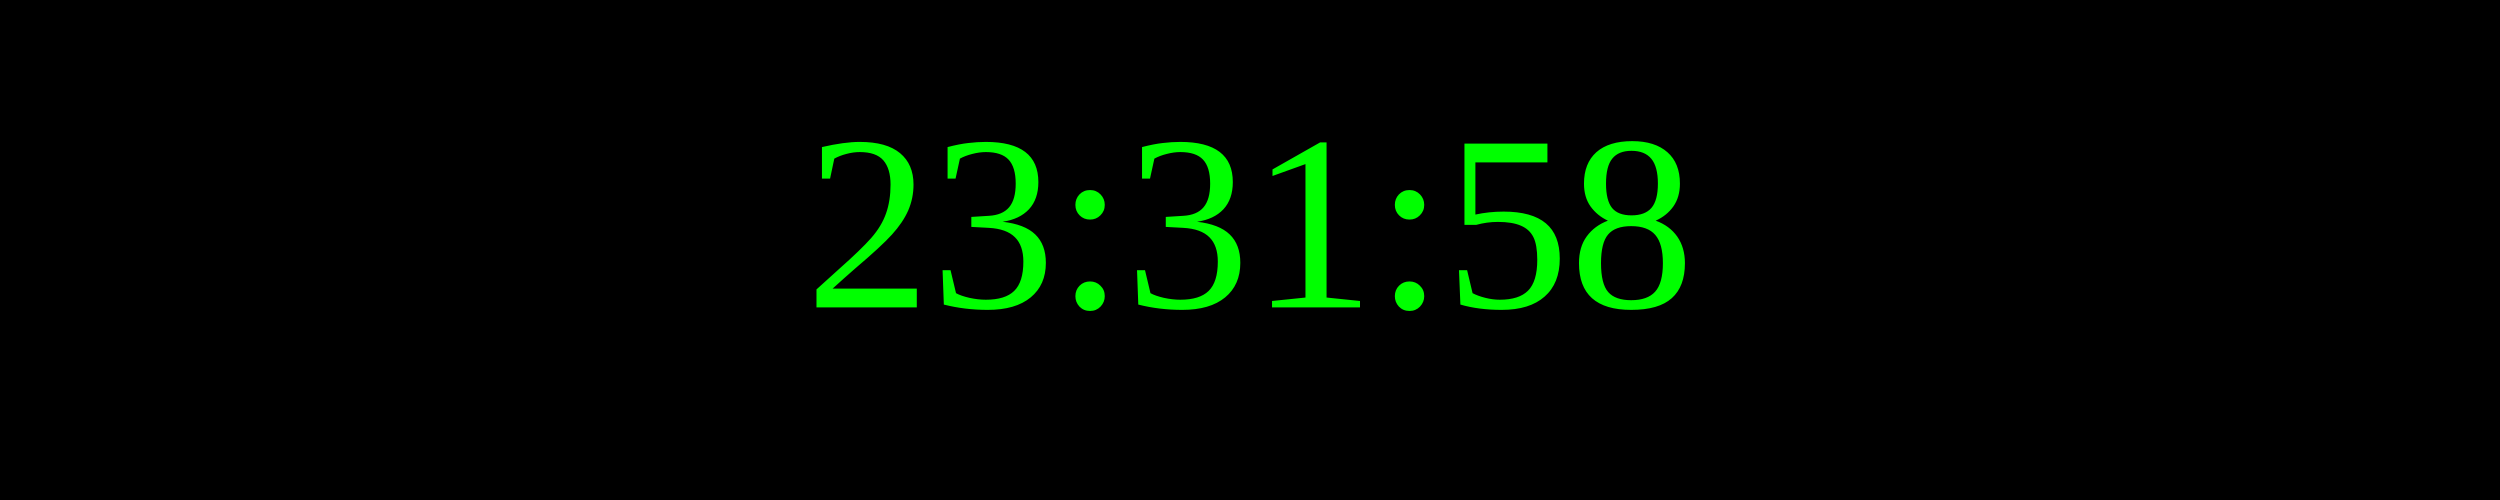
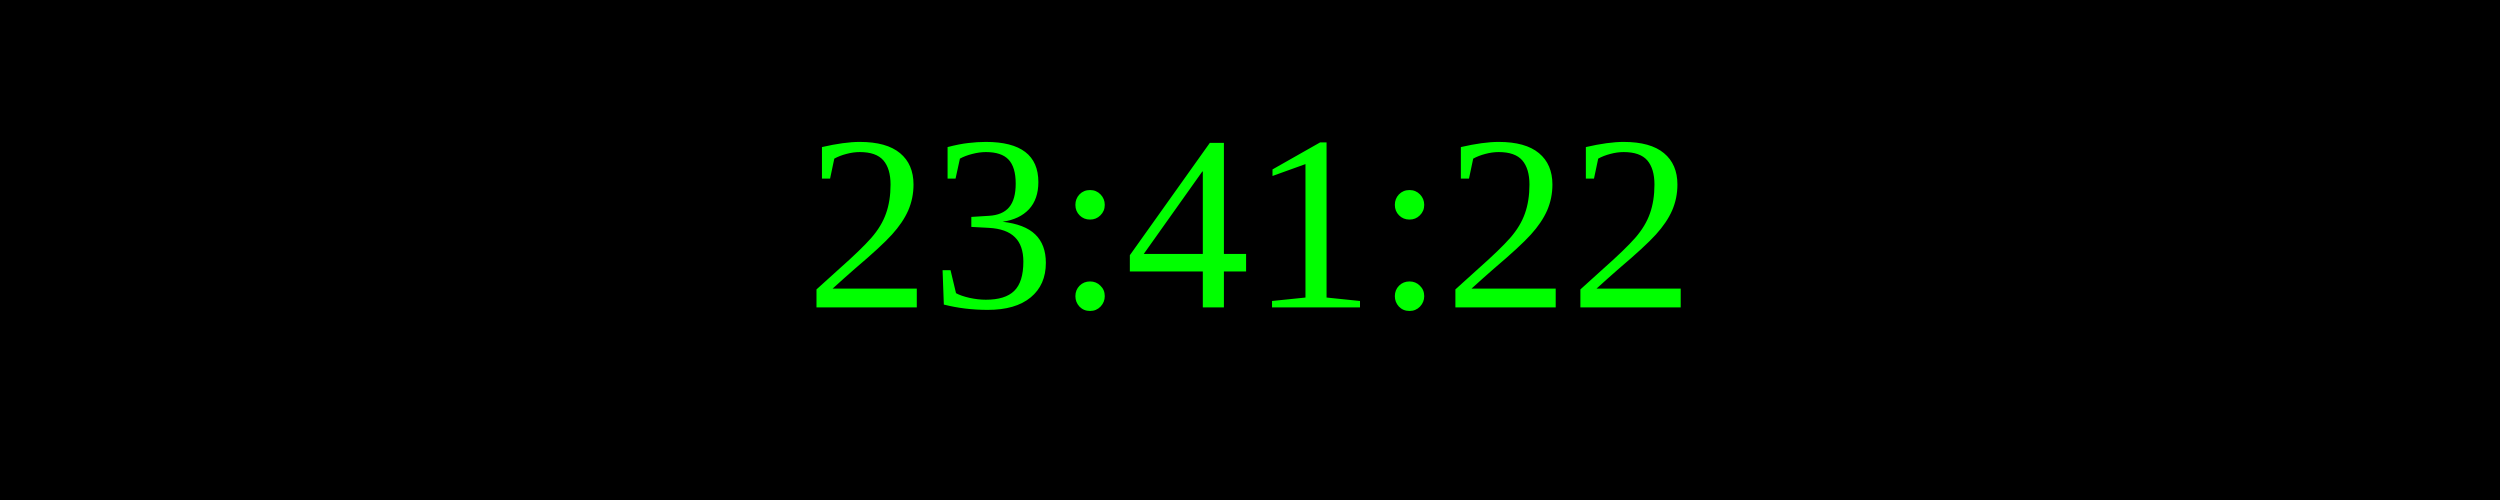
<svg xmlns="http://www.w3.org/2000/svg" width="250" height="50">
  <rect width="100%" height="100%" fill="black" />
  <text x="50%" y="50%" font-size="25" fill="lime" text-anchor="middle" dominant-baseline="middle">
- 23:31:58
+ 23:41:22
</text>
</svg>
